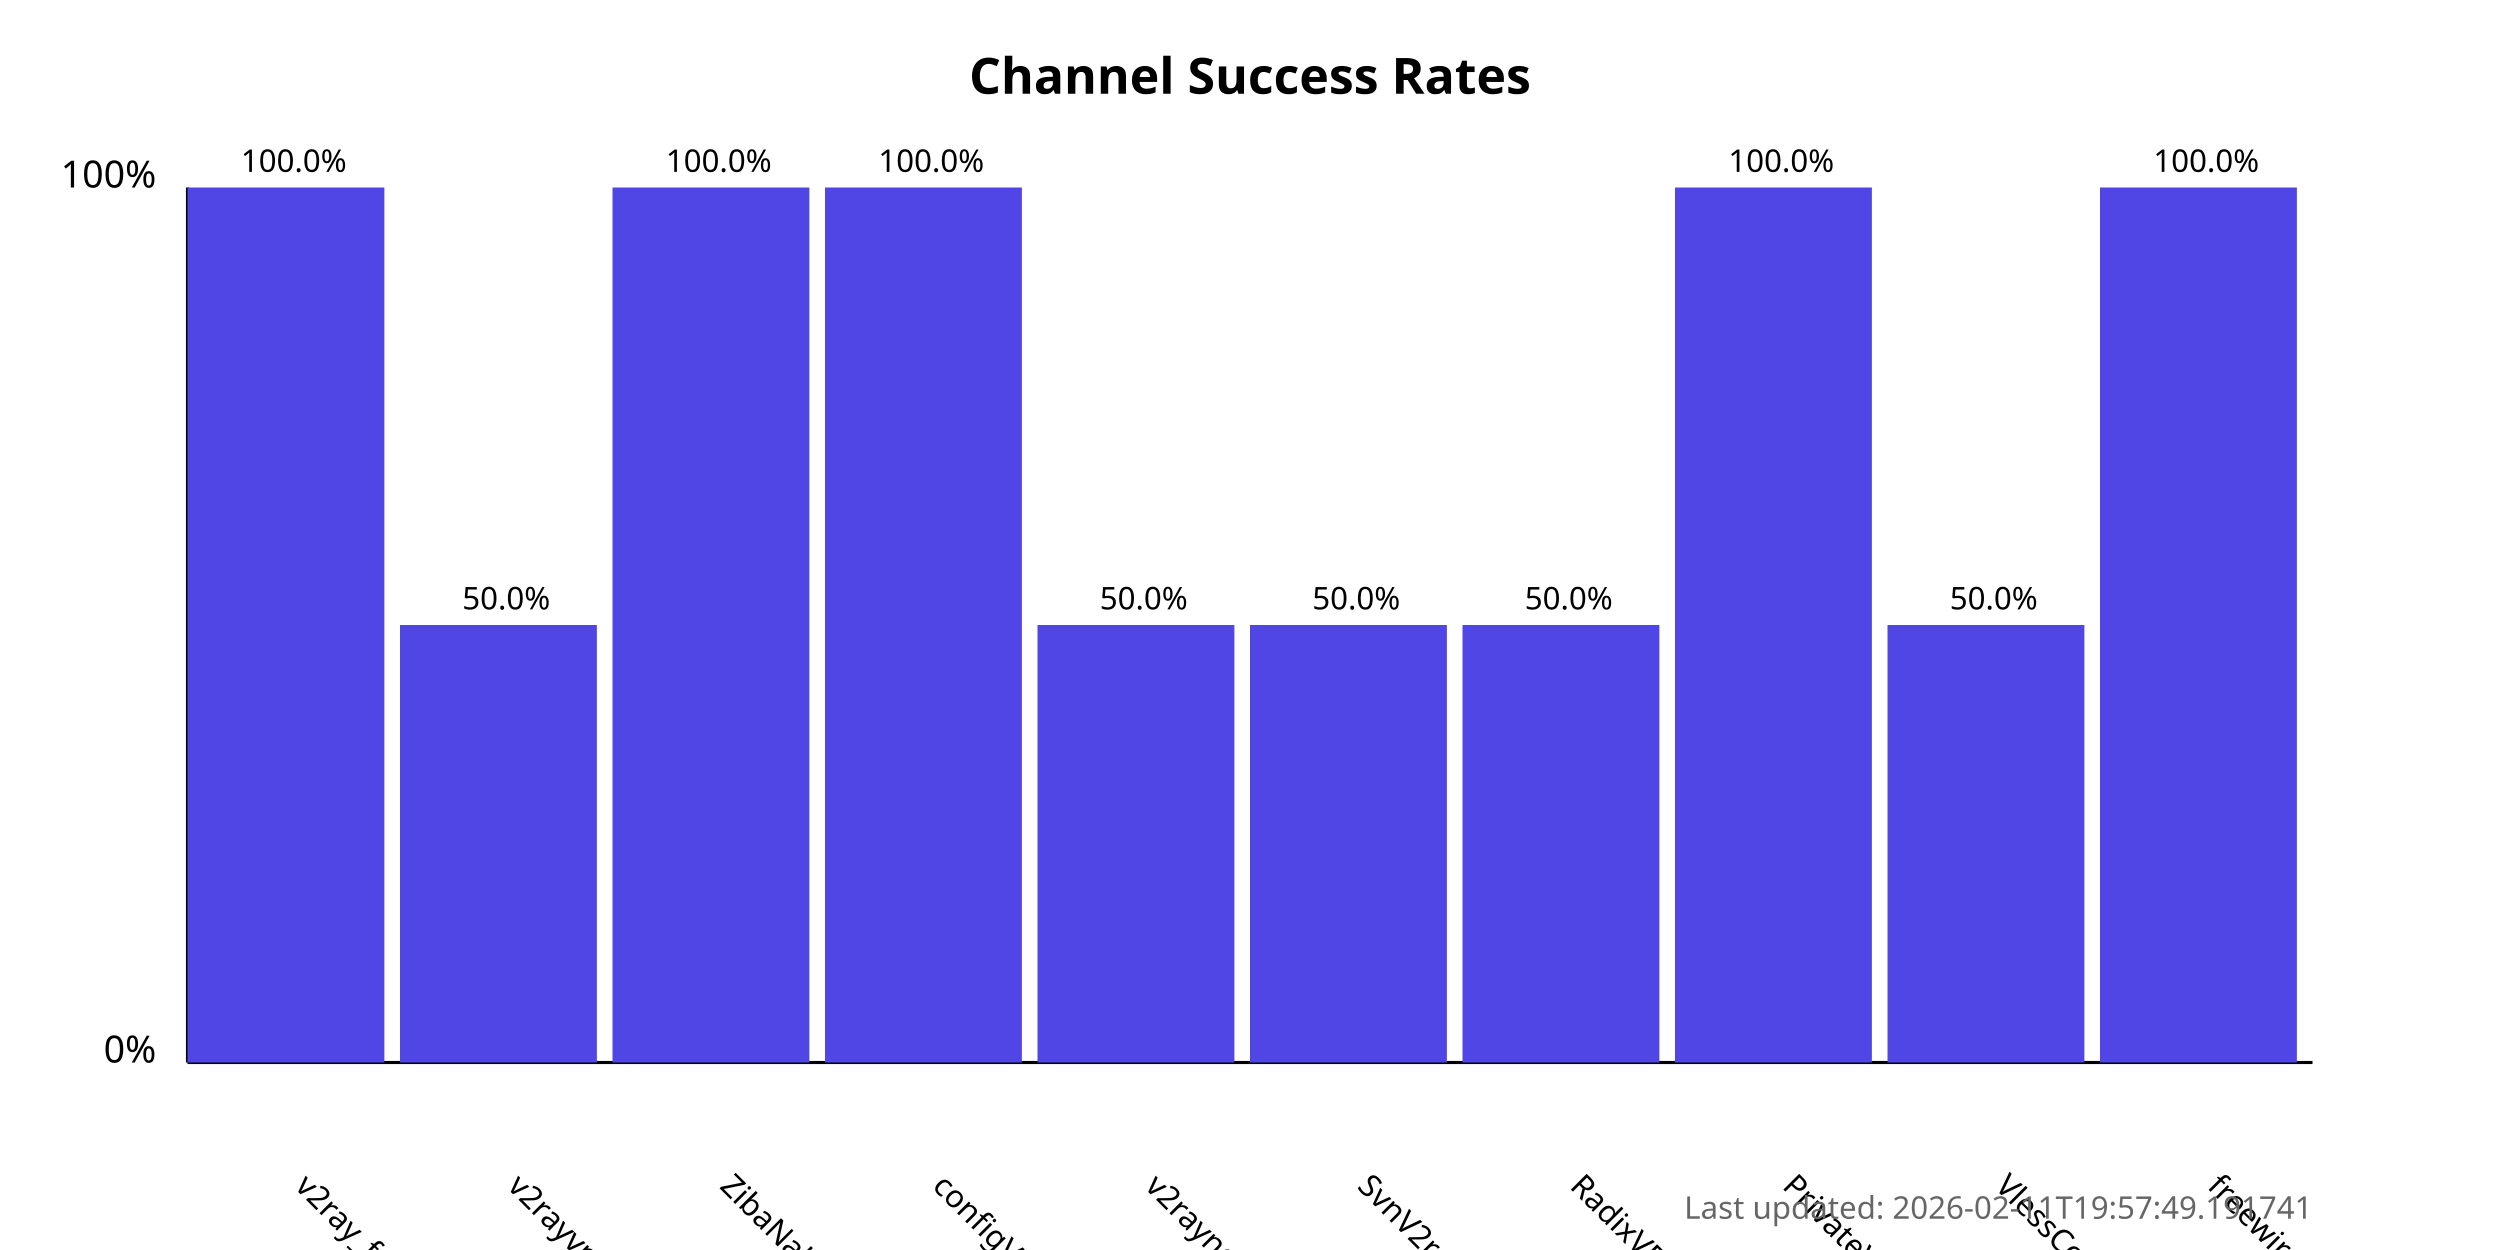
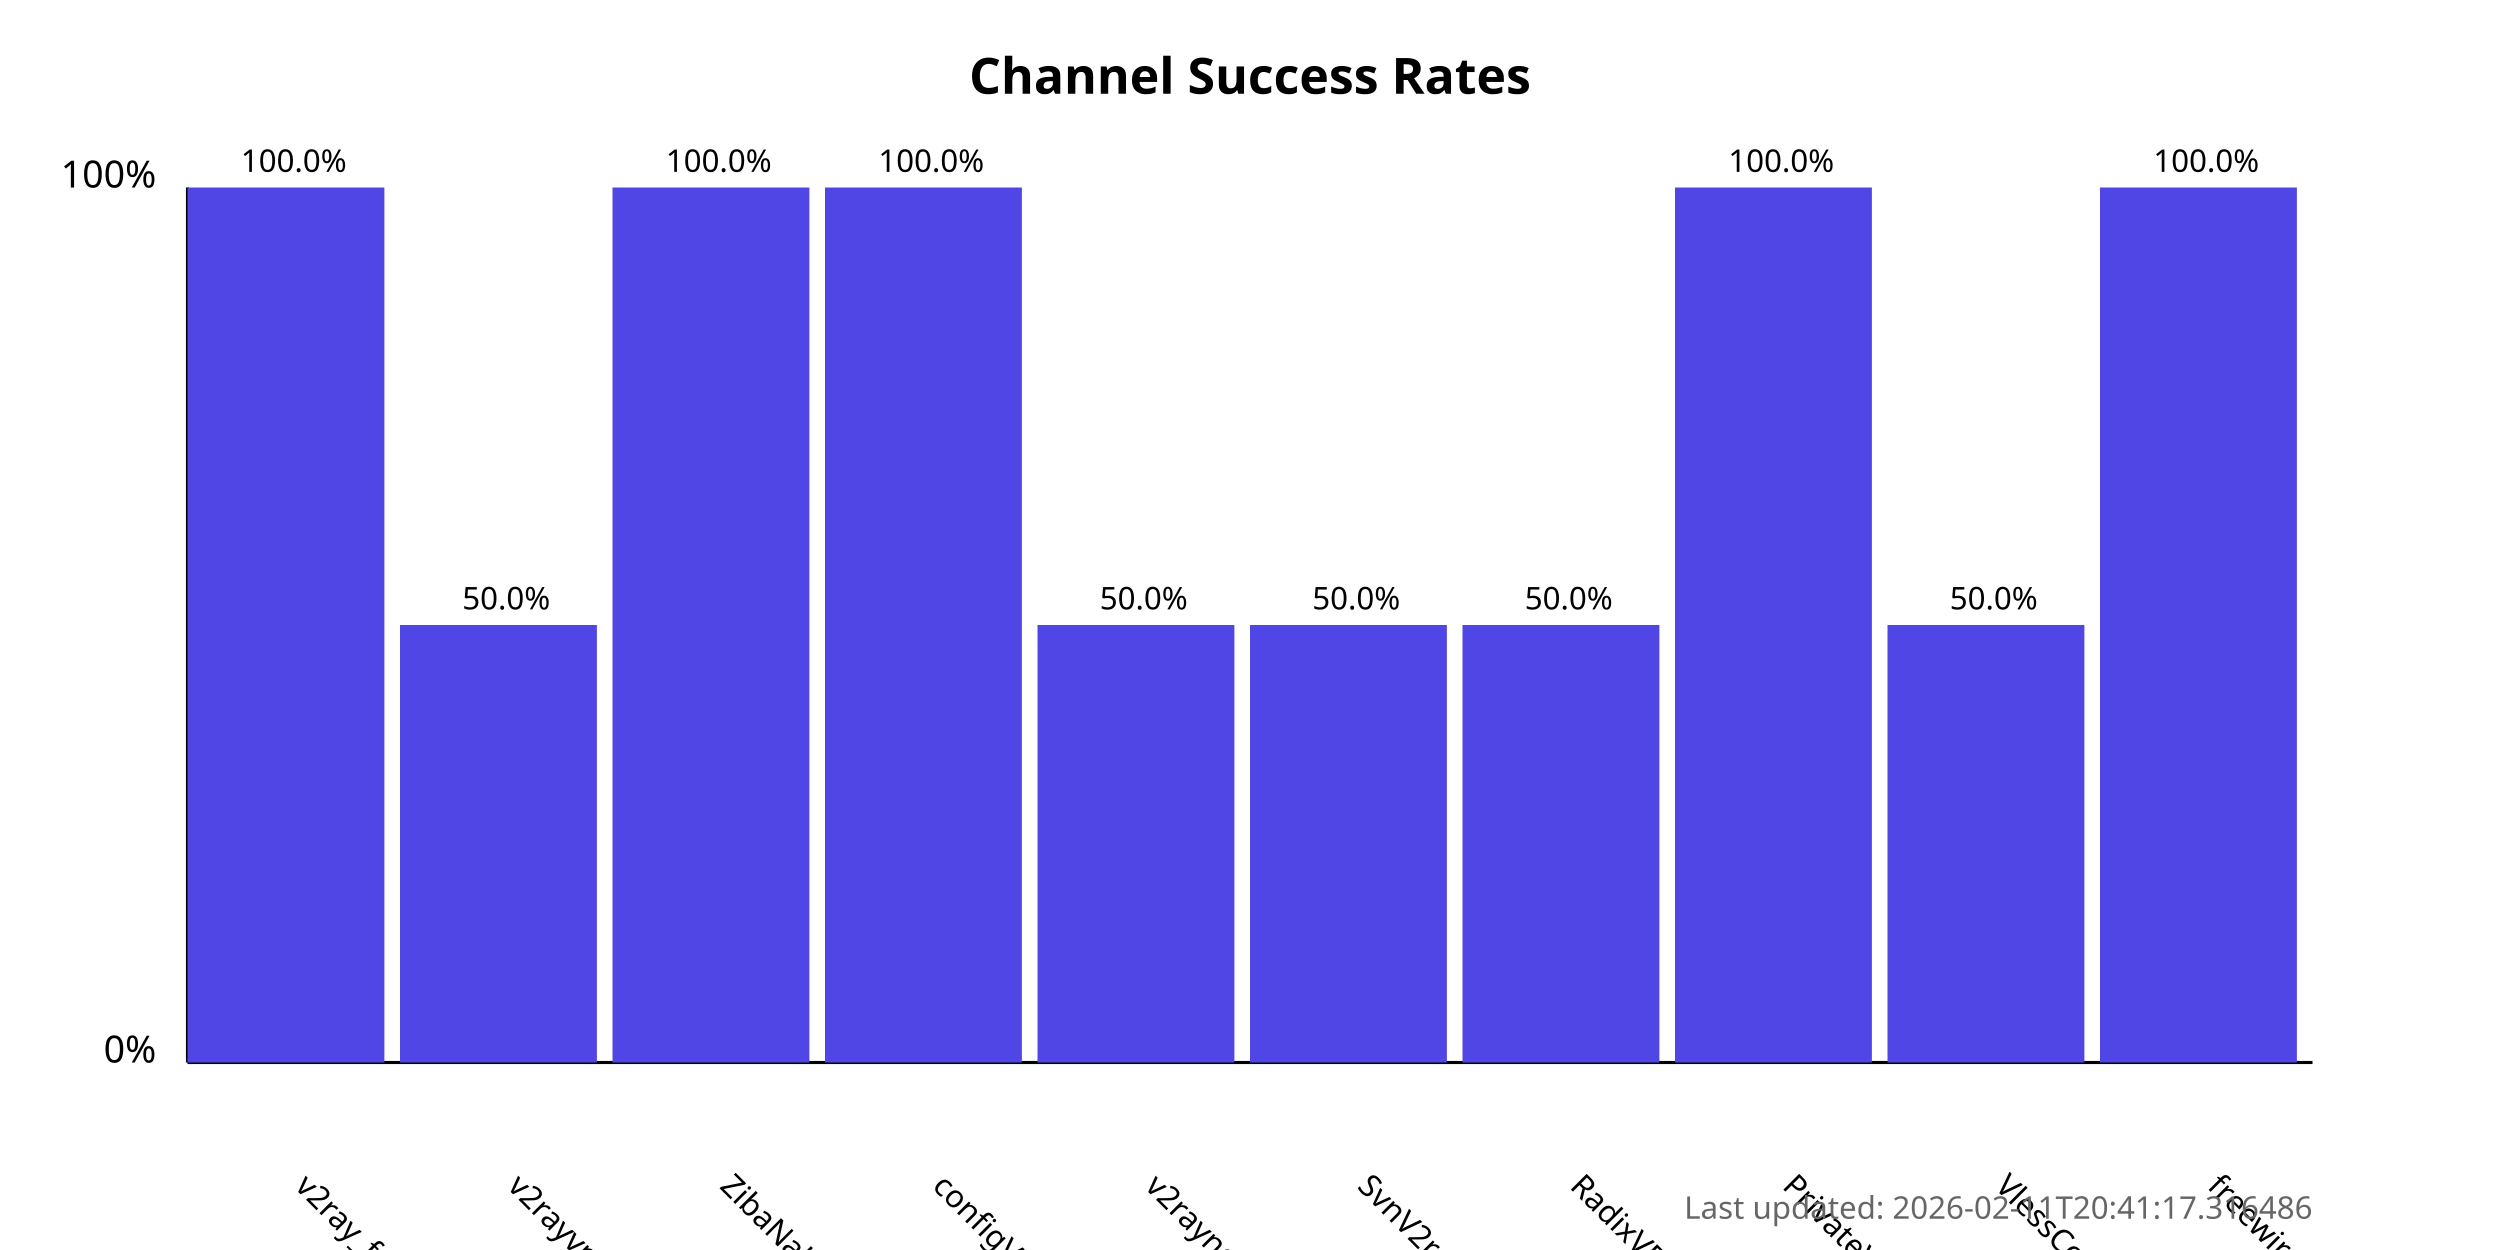
<svg xmlns="http://www.w3.org/2000/svg" width="800" height="400">
  <style>
            .chart-title { font: bold 16px sans-serif; }
            .axis-label { font: 12px sans-serif; }
            .tick-label { font: 10px sans-serif; }
            .bar { fill: #4f46e5; }
            .bar:hover { fill: #6366f1; }
            .timestamp { font: 10px sans-serif; fill: #666; }
        </style>
  <text x="400.0" y="30" text-anchor="middle" class="chart-title">
            Channel Success Rates
        </text>
  <line x1="60" y1="340" x2="60" y2="60" stroke="black" stroke-width="1" />
  <line x1="60" y1="340" x2="740" y2="340" stroke="black" stroke-width="1" />
  <text x="50" y="340" text-anchor="end" class="axis-label">0%</text>
  <text x="50" y="60" text-anchor="end" class="axis-label">100%</text>
  <g>
    <rect x="60" y="60.0" width="63.0" height="280.0" class="bar" />
    <text x="94.0" y="380" transform="rotate(45, 94.0, 380)" text-anchor="start" class="tick-label">
                v2ray_free_conf
            </text>
    <text x="94.0" y="55.0" text-anchor="middle" class="tick-label">
                100.0%
            </text>
  </g>
  <g>
    <rect x="128.0" y="200.0" width="63.0" height="140.0" class="bar" />
    <text x="162.0" y="380" transform="rotate(45, 162.0, 380)" text-anchor="start" class="tick-label">
                v2rayvpno
            </text>
    <text x="162.0" y="195.0" text-anchor="middle" class="tick-label">
                50.0%
            </text>
  </g>
  <g>
    <rect x="196.0" y="60.0" width="63.0" height="280.0" class="bar" />
    <text x="230.0" y="380" transform="rotate(45, 230.0, 380)" text-anchor="start" class="tick-label">
                ZibaNabz
            </text>
    <text x="230.0" y="55.0" text-anchor="middle" class="tick-label">
                100.0%
            </text>
  </g>
  <g>
    <rect x="264.0" y="60.0" width="63.0" height="280.0" class="bar" />
    <text x="298.0" y="380" transform="rotate(45, 298.0, 380)" text-anchor="start" class="tick-label">
                configV2rayForFree
            </text>
    <text x="298.0" y="55.0" text-anchor="middle" class="tick-label">
                100.0%
            </text>
  </g>
  <g>
    <rect x="332.0" y="200.0" width="63.0" height="140.0" class="bar" />
    <text x="366.0" y="380" transform="rotate(45, 366.0, 380)" text-anchor="start" class="tick-label">
                v2rayngvpn
            </text>
    <text x="366.0" y="195.0" text-anchor="middle" class="tick-label">
                50.0%
            </text>
  </g>
  <g>
    <rect x="400.0" y="200.0" width="63.0" height="140.0" class="bar" />
    <text x="434.0" y="380" transform="rotate(45, 434.0, 380)" text-anchor="start" class="tick-label">
                SvnV2ray
            </text>
    <text x="434.0" y="195.0" text-anchor="middle" class="tick-label">
                50.0%
            </text>
  </g>
  <g>
    <rect x="468.0" y="200.0" width="63.0" height="140.0" class="bar" />
    <text x="502.0" y="380" transform="rotate(45, 502.0, 380)" text-anchor="start" class="tick-label">
                RadixVPN
            </text>
    <text x="502.0" y="195.0" text-anchor="middle" class="tick-label">
                50.0%
            </text>
  </g>
  <g>
    <rect x="536.0" y="60.0" width="63.0" height="280.0" class="bar" />
    <text x="570.0" y="380" transform="rotate(45, 570.0, 380)" text-anchor="start" class="tick-label">
                PrivateVPNs
            </text>
    <text x="570.0" y="55.0" text-anchor="middle" class="tick-label">
                100.0%
            </text>
  </g>
  <g>
    <rect x="604.0" y="200.0" width="63.0" height="140.0" class="bar" />
    <text x="638.0" y="380" transform="rotate(45, 638.0, 380)" text-anchor="start" class="tick-label">
                VlessConfig
            </text>
    <text x="638.0" y="195.0" text-anchor="middle" class="tick-label">
                50.0%
            </text>
  </g>
  <g>
    <rect x="672.0" y="60.0" width="63.0" height="280.0" class="bar" />
    <text x="706.0" y="380" transform="rotate(45, 706.0, 380)" text-anchor="start" class="tick-label">
                freewireguard
            </text>
    <text x="706.0" y="55.0" text-anchor="middle" class="tick-label">
                100.0%
            </text>
  </g>
  <text x="740" y="390" text-anchor="end" class="timestamp">
-             Last updated: 2026-02-11T19:57:49.191741
+             Last updated: 2026-02-11T20:41:17.316486
        </text>
</svg>
